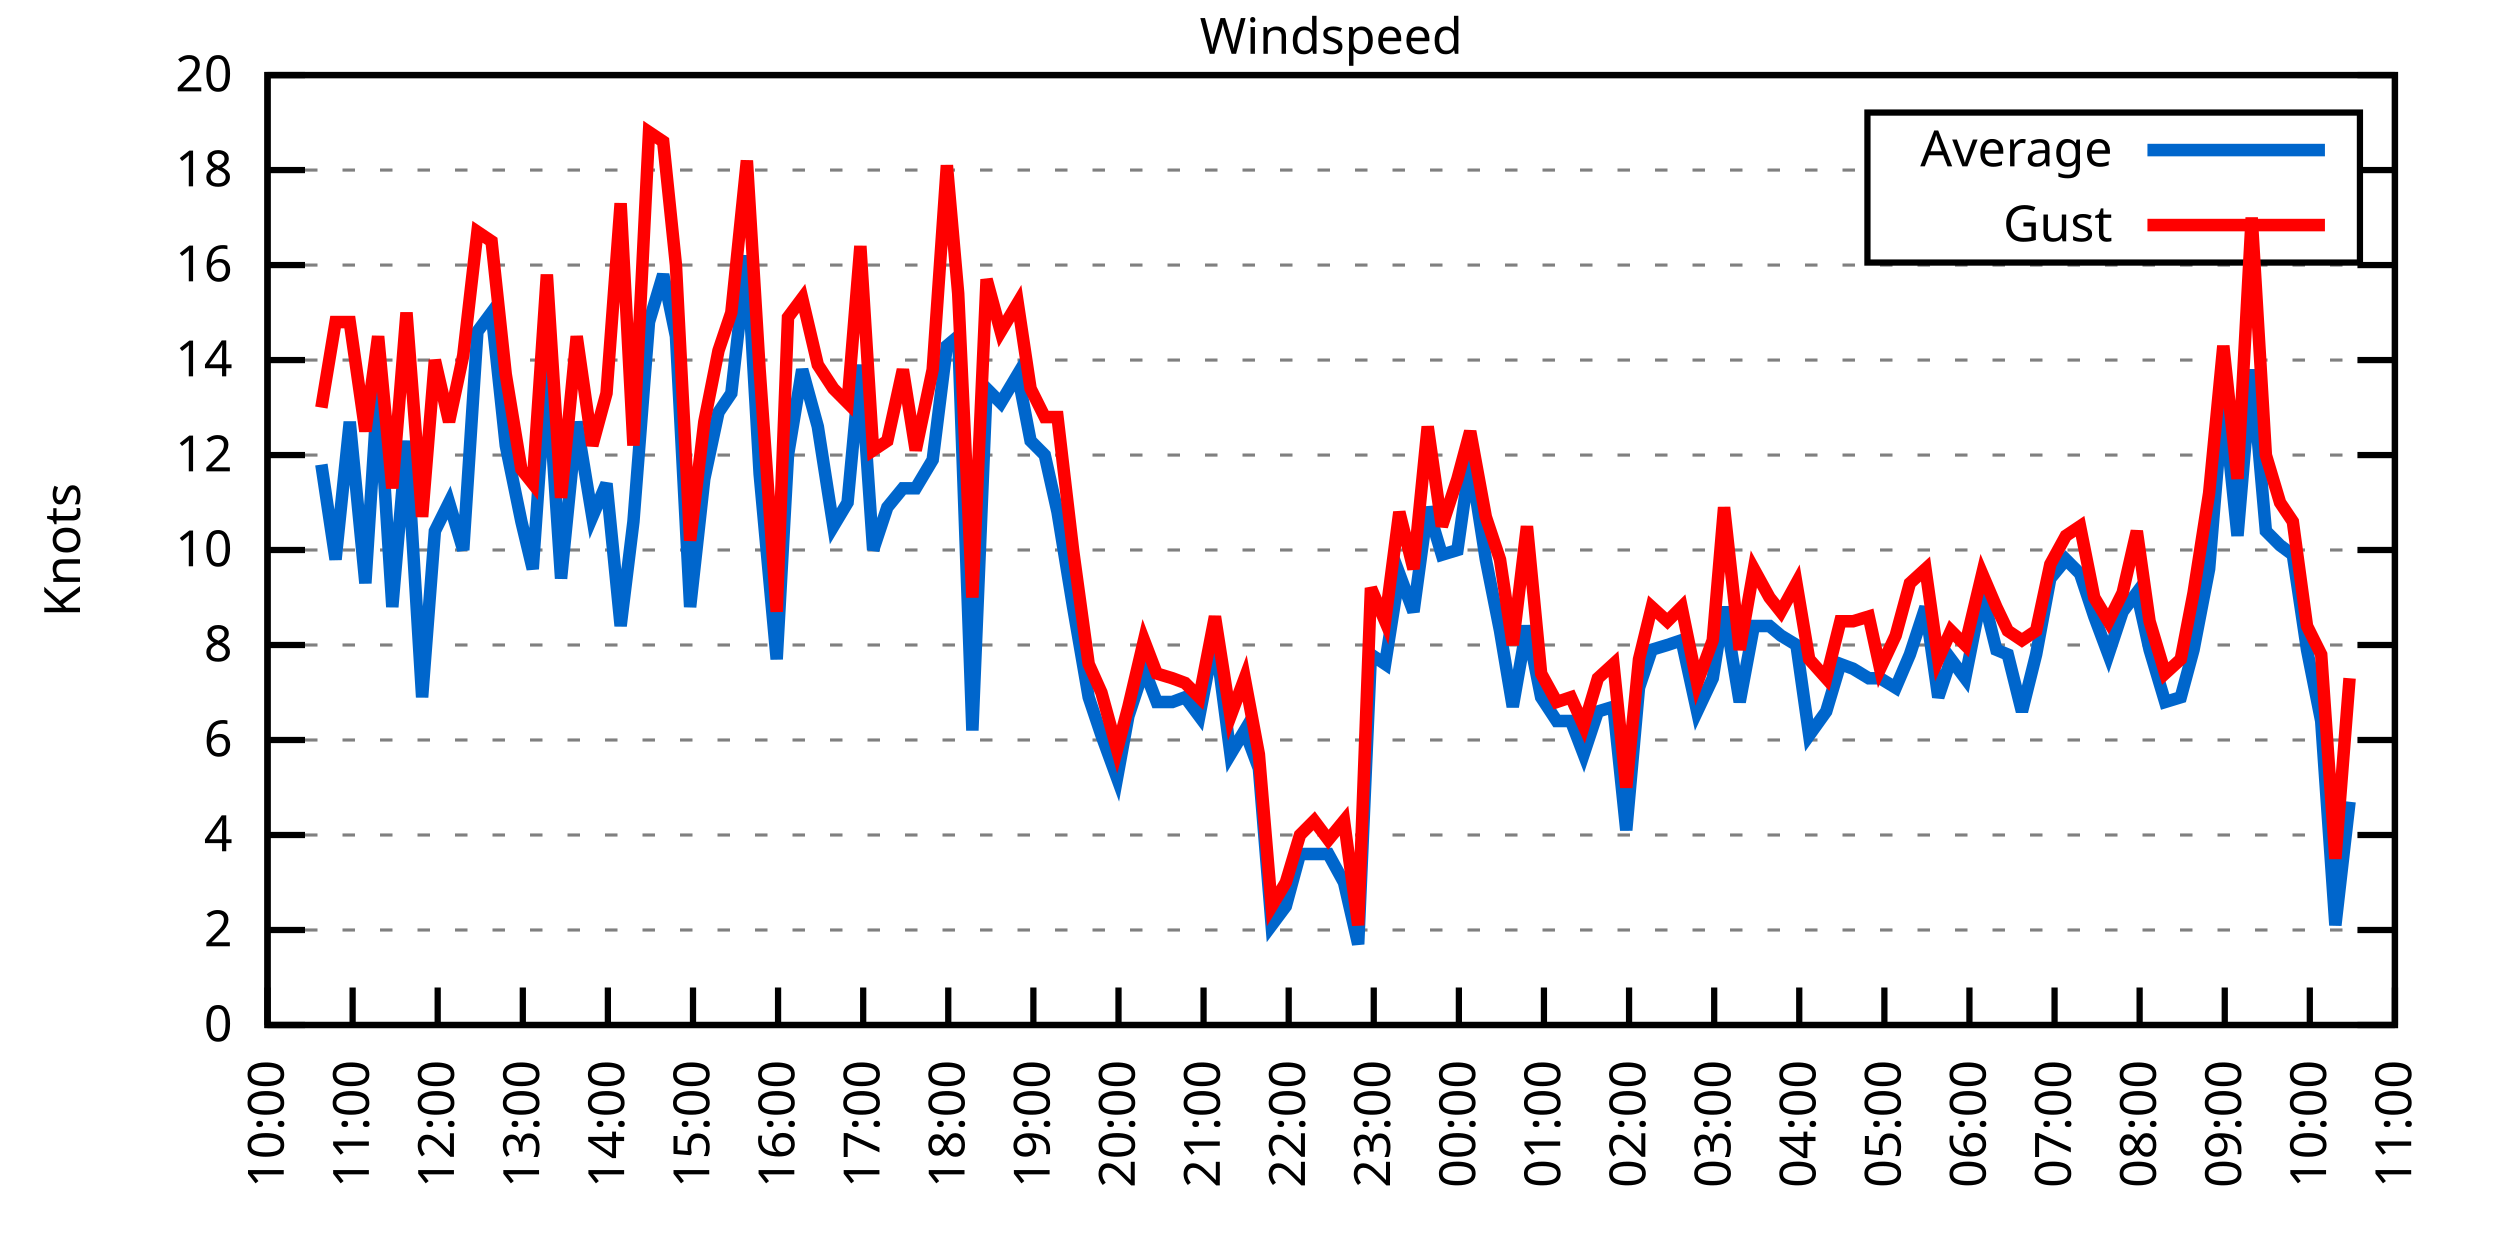
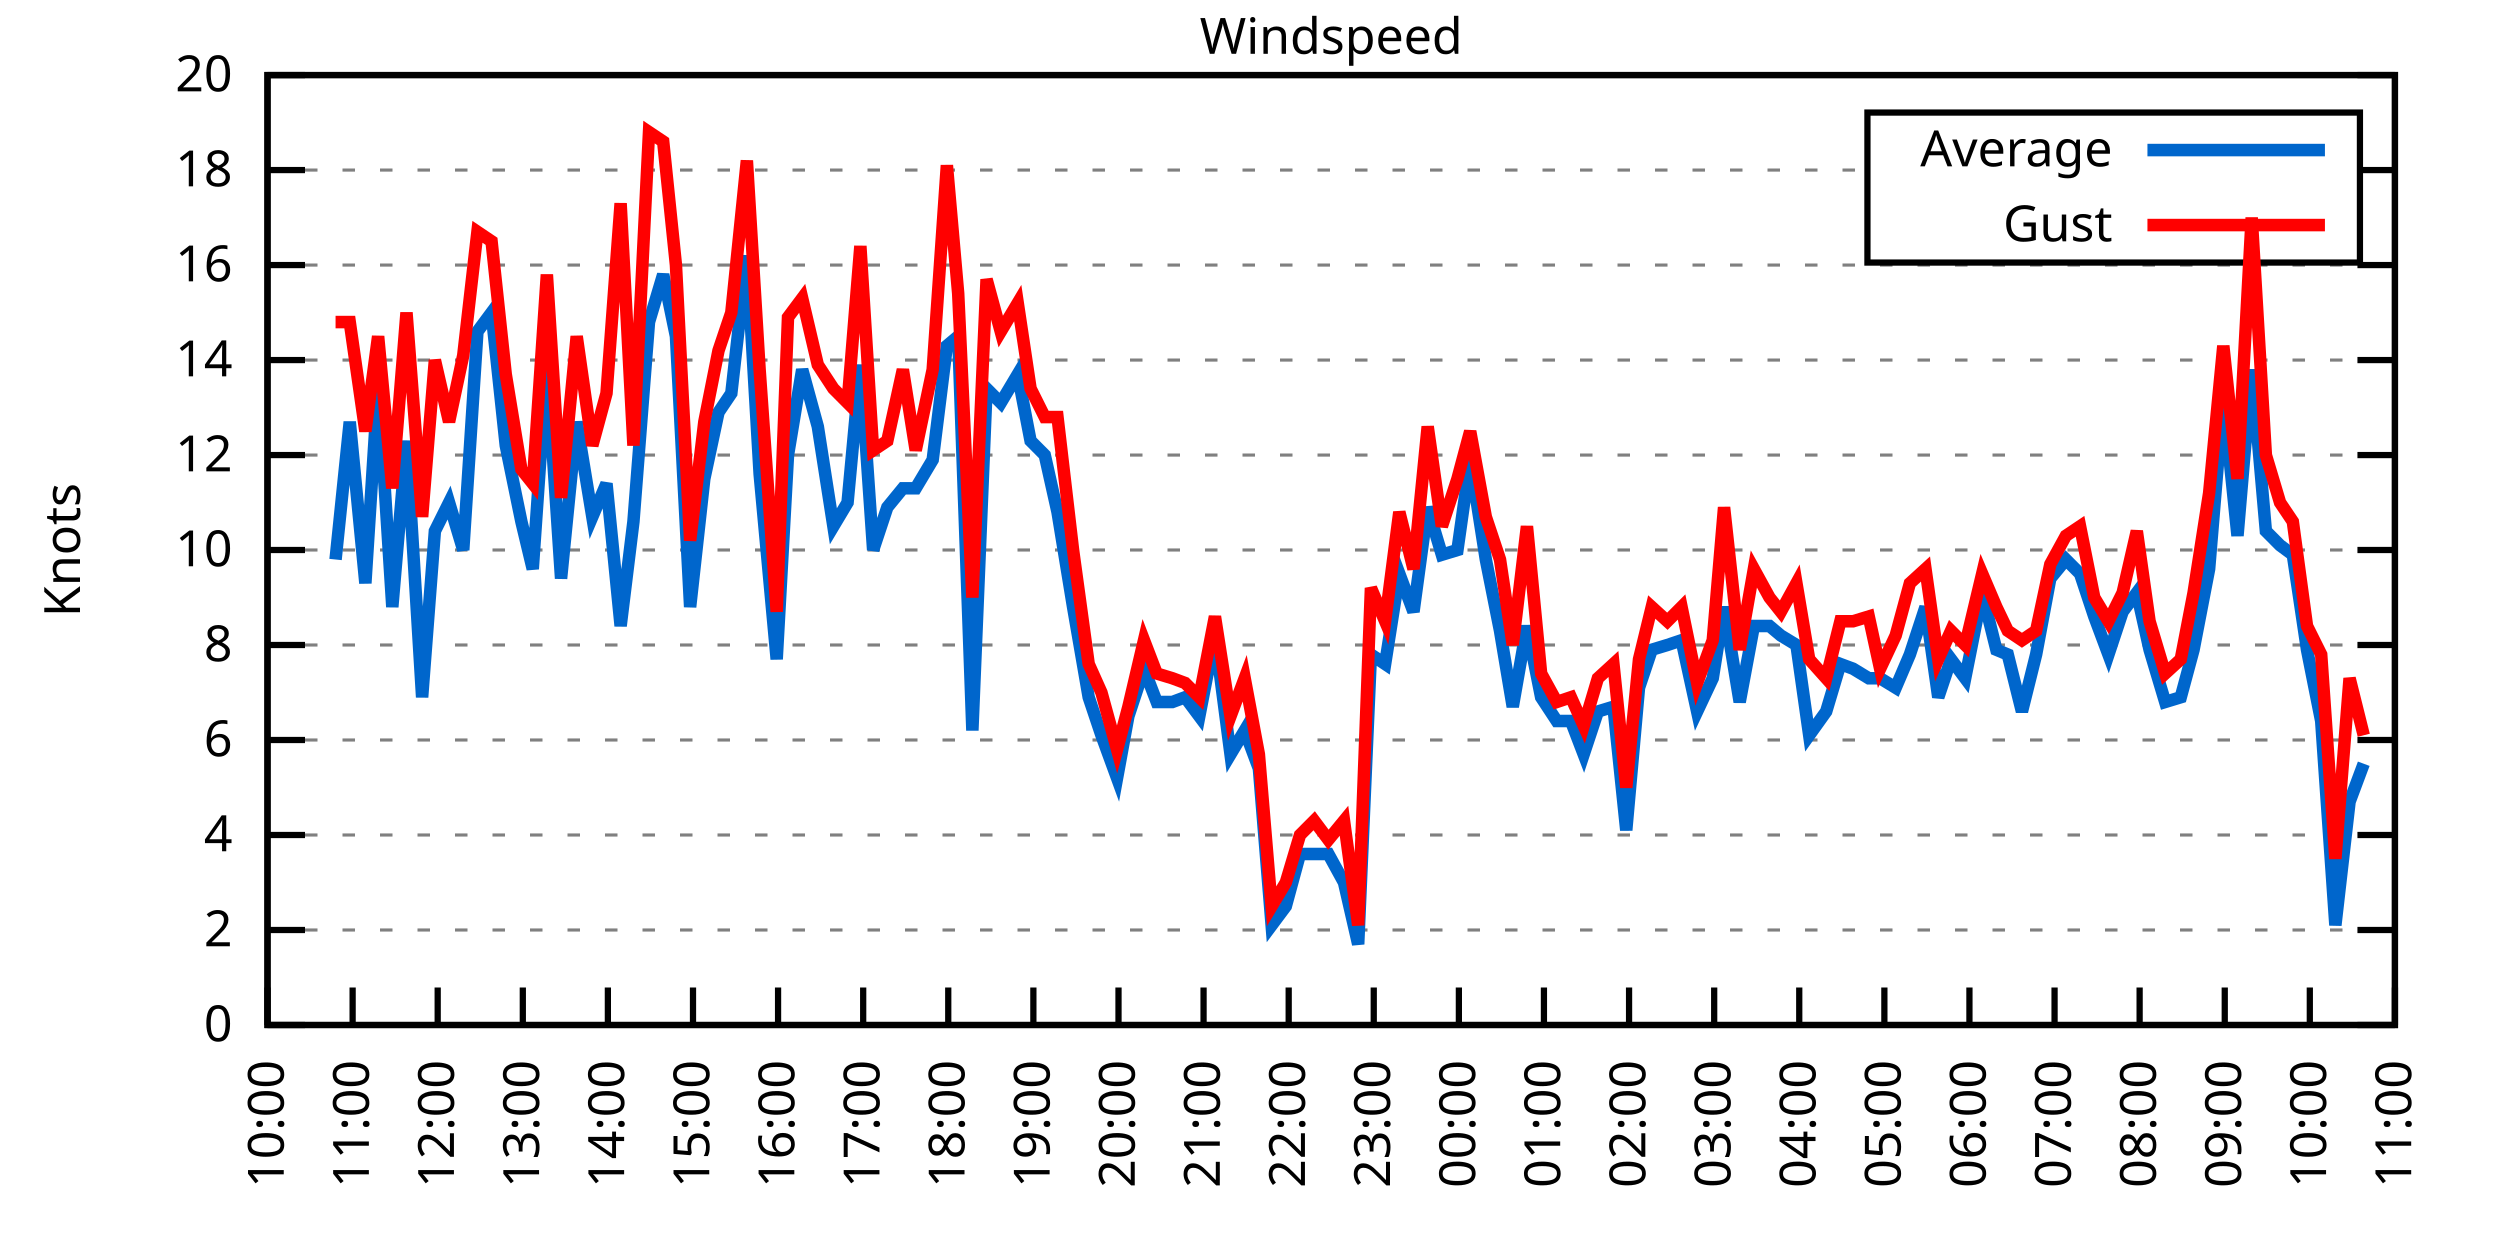
<svg xmlns="http://www.w3.org/2000/svg" xmlns:xlink="http://www.w3.org/1999/xlink" width="400" height="200" viewBox="0 0 400 200">
  <g id="gnuplot_canvas">
    <rect x="0" y="0" width="400" height="200" fill="none" />
    <defs>
      <circle id="gpDot" r="0.5" stroke-width="0.5" stroke="currentColor" />
      <path id="gpPt0" stroke-width="0.333" stroke="currentColor" d="M-1,0 h2 M0,-1 v2" />
      <path id="gpPt1" stroke-width="0.333" stroke="currentColor" d="M-1,-1 L1,1 M1,-1 L-1,1" />
      <path id="gpPt2" stroke-width="0.333" stroke="currentColor" d="M-1,0 L1,0 M0,-1 L0,1 M-1,-1 L1,1 M-1,1 L1,-1" />
      <rect id="gpPt3" stroke-width="0.333" stroke="currentColor" x="-1" y="-1" width="2" height="2" />
      <rect id="gpPt4" stroke-width="0.333" stroke="currentColor" fill="currentColor" x="-1" y="-1" width="2" height="2" />
      <circle id="gpPt5" stroke-width="0.333" stroke="currentColor" cx="0" cy="0" r="1" />
      <use xlink:href="#gpPt5" id="gpPt6" fill="currentColor" stroke="none" />
      <path id="gpPt7" stroke-width="0.333" stroke="currentColor" d="M0,-1.33 L-1.33,0.67 L1.33,0.67 z" />
      <use xlink:href="#gpPt7" id="gpPt8" fill="currentColor" stroke="none" />
      <use xlink:href="#gpPt7" id="gpPt9" stroke="currentColor" transform="rotate(180)" />
      <use xlink:href="#gpPt9" id="gpPt10" fill="currentColor" stroke="none" />
      <use xlink:href="#gpPt3" id="gpPt11" stroke="currentColor" transform="rotate(45)" />
      <use xlink:href="#gpPt11" id="gpPt12" fill="currentColor" stroke="none" />
      <path id="gpPt13" stroke-width="0.333" stroke="currentColor" d="M0,1.330 L1.265,0.411 L0.782,-1.067 L-0.782,-1.076 L-1.265,0.411 z" />
      <use xlink:href="#gpPt13" id="gpPt14" fill="currentColor" stroke="none" />
      <filter id="textbox" filterUnits="objectBoundingBox" x="0" y="0" height="1" width="1">
        <feFlood flood-color="white" flood-opacity="1" result="bgnd" />
        <feComposite in="SourceGraphic" in2="bgnd" operator="atop" />
      </filter>
      <filter id="greybox" filterUnits="objectBoundingBox" x="0" y="0" height="1" width="1">
        <feFlood flood-color="lightgrey" flood-opacity="1" result="grey" />
        <feComposite in="SourceGraphic" in2="grey" operator="atop" />
      </filter>
    </defs>
    <g fill="none" color="white" stroke="currentColor" stroke-width="1.00" stroke-linecap="butt" stroke-linejoin="miter">
</g>
    <g fill="none" color="black" stroke="currentColor" stroke-width="1.00" stroke-linecap="butt" stroke-linejoin="miter">
      <g stroke="none" shape-rendering="crispEdges">
        <polygon fill="rgb(255, 255, 255)" points="42.80,164.00 383.18,164.00 383.18,12.02 42.80,12.02 " />
      </g>
    </g>
    <g fill="none" color="black" stroke="currentColor" stroke-width="1.00" stroke-linecap="butt" stroke-linejoin="miter">
</g>
    <g fill="none" color="black" stroke="black" stroke-width="0.50" stroke-linecap="butt" stroke-linejoin="miter">
</g>
    <g fill="none" color="gray" stroke="currentColor" stroke-width="0.50" stroke-linecap="butt" stroke-linejoin="miter">
      <path stroke="gray" stroke-dasharray="2,4" class="gridline" d="M42.80,164.00 L383.19,164.00  " />
    </g>
    <g fill="none" color="gray" stroke="gray" stroke-width="1.00" stroke-linecap="butt" stroke-linejoin="miter">
</g>
    <g fill="none" color="black" stroke="currentColor" stroke-width="1.00" stroke-linecap="butt" stroke-linejoin="miter">
      <path stroke="black" d="M42.80,164.00 L48.80,164.00 M383.19,164.00 L377.19,164.00  " />
      <g transform="translate(37.20,166.60)" stroke="none" fill="black" font-family="Sans" font-size="8.00" text-anchor="end">
        <text>
          <tspan font-family="Sans"> 0</tspan>
        </text>
      </g>
    </g>
    <g fill="none" color="black" stroke="currentColor" stroke-width="1.00" stroke-linecap="butt" stroke-linejoin="miter">
</g>
    <g fill="none" color="black" stroke="black" stroke-width="0.50" stroke-linecap="butt" stroke-linejoin="miter">
</g>
    <g fill="none" color="gray" stroke="currentColor" stroke-width="0.50" stroke-linecap="butt" stroke-linejoin="miter">
      <path stroke="gray" stroke-dasharray="2,4" class="gridline" d="M42.80,148.80 L383.19,148.80  " />
    </g>
    <g fill="none" color="gray" stroke="gray" stroke-width="1.00" stroke-linecap="butt" stroke-linejoin="miter">
</g>
    <g fill="none" color="black" stroke="currentColor" stroke-width="1.00" stroke-linecap="butt" stroke-linejoin="miter">
      <path stroke="black" d="M42.80,148.80 L48.80,148.80 M383.19,148.80 L377.19,148.80  " />
      <g transform="translate(37.20,151.40)" stroke="none" fill="black" font-family="Sans" font-size="8.00" text-anchor="end">
        <text>
          <tspan font-family="Sans"> 2</tspan>
        </text>
      </g>
    </g>
    <g fill="none" color="black" stroke="currentColor" stroke-width="1.00" stroke-linecap="butt" stroke-linejoin="miter">
</g>
    <g fill="none" color="black" stroke="black" stroke-width="0.50" stroke-linecap="butt" stroke-linejoin="miter">
</g>
    <g fill="none" color="gray" stroke="currentColor" stroke-width="0.50" stroke-linecap="butt" stroke-linejoin="miter">
      <path stroke="gray" stroke-dasharray="2,4" class="gridline" d="M42.80,133.60 L383.19,133.60  " />
    </g>
    <g fill="none" color="gray" stroke="gray" stroke-width="1.00" stroke-linecap="butt" stroke-linejoin="miter">
</g>
    <g fill="none" color="black" stroke="currentColor" stroke-width="1.00" stroke-linecap="butt" stroke-linejoin="miter">
      <path stroke="black" d="M42.80,133.60 L48.80,133.60 M383.19,133.60 L377.19,133.60  " />
      <g transform="translate(37.20,136.20)" stroke="none" fill="black" font-family="Sans" font-size="8.00" text-anchor="end">
        <text>
          <tspan font-family="Sans"> 4</tspan>
        </text>
      </g>
    </g>
    <g fill="none" color="black" stroke="currentColor" stroke-width="1.00" stroke-linecap="butt" stroke-linejoin="miter">
</g>
    <g fill="none" color="black" stroke="black" stroke-width="0.50" stroke-linecap="butt" stroke-linejoin="miter">
</g>
    <g fill="none" color="gray" stroke="currentColor" stroke-width="0.50" stroke-linecap="butt" stroke-linejoin="miter">
      <path stroke="gray" stroke-dasharray="2,4" class="gridline" d="M42.80,118.40 L383.19,118.40  " />
    </g>
    <g fill="none" color="gray" stroke="gray" stroke-width="1.00" stroke-linecap="butt" stroke-linejoin="miter">
</g>
    <g fill="none" color="black" stroke="currentColor" stroke-width="1.00" stroke-linecap="butt" stroke-linejoin="miter">
      <path stroke="black" d="M42.80,118.40 L48.80,118.40 M383.19,118.40 L377.19,118.40  " />
      <g transform="translate(37.20,121.00)" stroke="none" fill="black" font-family="Sans" font-size="8.00" text-anchor="end">
        <text>
          <tspan font-family="Sans"> 6</tspan>
        </text>
      </g>
    </g>
    <g fill="none" color="black" stroke="currentColor" stroke-width="1.00" stroke-linecap="butt" stroke-linejoin="miter">
</g>
    <g fill="none" color="black" stroke="black" stroke-width="0.50" stroke-linecap="butt" stroke-linejoin="miter">
</g>
    <g fill="none" color="gray" stroke="currentColor" stroke-width="0.50" stroke-linecap="butt" stroke-linejoin="miter">
      <path stroke="gray" stroke-dasharray="2,4" class="gridline" d="M42.80,103.20 L383.19,103.20  " />
    </g>
    <g fill="none" color="gray" stroke="gray" stroke-width="1.00" stroke-linecap="butt" stroke-linejoin="miter">
</g>
    <g fill="none" color="black" stroke="currentColor" stroke-width="1.00" stroke-linecap="butt" stroke-linejoin="miter">
      <path stroke="black" d="M42.80,103.20 L48.80,103.20 M383.19,103.20 L377.19,103.20  " />
      <g transform="translate(37.20,105.80)" stroke="none" fill="black" font-family="Sans" font-size="8.00" text-anchor="end">
        <text>
          <tspan font-family="Sans"> 8</tspan>
        </text>
      </g>
    </g>
    <g fill="none" color="black" stroke="currentColor" stroke-width="1.00" stroke-linecap="butt" stroke-linejoin="miter">
</g>
    <g fill="none" color="black" stroke="black" stroke-width="0.50" stroke-linecap="butt" stroke-linejoin="miter">
</g>
    <g fill="none" color="gray" stroke="currentColor" stroke-width="0.50" stroke-linecap="butt" stroke-linejoin="miter">
      <path stroke="gray" stroke-dasharray="2,4" class="gridline" d="M42.80,88.00 L383.19,88.00  " />
    </g>
    <g fill="none" color="gray" stroke="gray" stroke-width="1.00" stroke-linecap="butt" stroke-linejoin="miter">
</g>
    <g fill="none" color="black" stroke="currentColor" stroke-width="1.00" stroke-linecap="butt" stroke-linejoin="miter">
      <path stroke="black" d="M42.80,88.00 L48.80,88.00 M383.19,88.00 L377.19,88.00  " />
      <g transform="translate(37.20,90.60)" stroke="none" fill="black" font-family="Sans" font-size="8.00" text-anchor="end">
        <text>
          <tspan font-family="Sans"> 10</tspan>
        </text>
      </g>
    </g>
    <g fill="none" color="black" stroke="currentColor" stroke-width="1.00" stroke-linecap="butt" stroke-linejoin="miter">
</g>
    <g fill="none" color="black" stroke="black" stroke-width="0.50" stroke-linecap="butt" stroke-linejoin="miter">
</g>
    <g fill="none" color="gray" stroke="currentColor" stroke-width="0.50" stroke-linecap="butt" stroke-linejoin="miter">
      <path stroke="gray" stroke-dasharray="2,4" class="gridline" d="M42.80,72.81 L383.19,72.81  " />
    </g>
    <g fill="none" color="gray" stroke="gray" stroke-width="1.00" stroke-linecap="butt" stroke-linejoin="miter">
</g>
    <g fill="none" color="black" stroke="currentColor" stroke-width="1.00" stroke-linecap="butt" stroke-linejoin="miter">
      <path stroke="black" d="M42.80,72.81 L48.80,72.81 M383.19,72.81 L377.19,72.81  " />
      <g transform="translate(37.20,75.41)" stroke="none" fill="black" font-family="Sans" font-size="8.00" text-anchor="end">
        <text>
          <tspan font-family="Sans"> 12</tspan>
        </text>
      </g>
    </g>
    <g fill="none" color="black" stroke="currentColor" stroke-width="1.00" stroke-linecap="butt" stroke-linejoin="miter">
</g>
    <g fill="none" color="black" stroke="black" stroke-width="0.50" stroke-linecap="butt" stroke-linejoin="miter">
</g>
    <g fill="none" color="gray" stroke="currentColor" stroke-width="0.50" stroke-linecap="butt" stroke-linejoin="miter">
      <path stroke="gray" stroke-dasharray="2,4" class="gridline" d="M42.80,57.61 L383.19,57.61  " />
    </g>
    <g fill="none" color="gray" stroke="gray" stroke-width="1.00" stroke-linecap="butt" stroke-linejoin="miter">
</g>
    <g fill="none" color="black" stroke="currentColor" stroke-width="1.00" stroke-linecap="butt" stroke-linejoin="miter">
      <path stroke="black" d="M42.80,57.61 L48.80,57.61 M383.19,57.61 L377.19,57.61  " />
      <g transform="translate(37.20,60.21)" stroke="none" fill="black" font-family="Sans" font-size="8.00" text-anchor="end">
        <text>
          <tspan font-family="Sans"> 14</tspan>
        </text>
      </g>
    </g>
    <g fill="none" color="black" stroke="currentColor" stroke-width="1.00" stroke-linecap="butt" stroke-linejoin="miter">
</g>
    <g fill="none" color="black" stroke="black" stroke-width="0.50" stroke-linecap="butt" stroke-linejoin="miter">
</g>
    <g fill="none" color="gray" stroke="currentColor" stroke-width="0.50" stroke-linecap="butt" stroke-linejoin="miter">
      <path stroke="gray" stroke-dasharray="2,4" class="gridline" d="M42.80,42.41 L383.19,42.41  " />
    </g>
    <g fill="none" color="gray" stroke="gray" stroke-width="1.00" stroke-linecap="butt" stroke-linejoin="miter">
</g>
    <g fill="none" color="black" stroke="currentColor" stroke-width="1.00" stroke-linecap="butt" stroke-linejoin="miter">
      <path stroke="black" d="M42.80,42.41 L48.80,42.41 M383.19,42.41 L377.19,42.41  " />
      <g transform="translate(37.20,45.01)" stroke="none" fill="black" font-family="Sans" font-size="8.00" text-anchor="end">
        <text>
          <tspan font-family="Sans"> 16</tspan>
        </text>
      </g>
    </g>
    <g fill="none" color="black" stroke="currentColor" stroke-width="1.00" stroke-linecap="butt" stroke-linejoin="miter">
</g>
    <g fill="none" color="black" stroke="black" stroke-width="0.50" stroke-linecap="butt" stroke-linejoin="miter">
</g>
    <g fill="none" color="gray" stroke="currentColor" stroke-width="0.50" stroke-linecap="butt" stroke-linejoin="miter">
      <path stroke="gray" stroke-dasharray="2,4" class="gridline" d="M42.80,27.21 L298.79,27.21 M377.59,27.21 L383.19,27.21  " />
    </g>
    <g fill="none" color="gray" stroke="gray" stroke-width="1.00" stroke-linecap="butt" stroke-linejoin="miter">
</g>
    <g fill="none" color="black" stroke="currentColor" stroke-width="1.00" stroke-linecap="butt" stroke-linejoin="miter">
      <path stroke="black" d="M42.80,27.21 L48.80,27.21 M383.19,27.21 L377.19,27.21  " />
      <g transform="translate(37.20,29.81)" stroke="none" fill="black" font-family="Sans" font-size="8.00" text-anchor="end">
        <text>
          <tspan font-family="Sans"> 18</tspan>
        </text>
      </g>
    </g>
    <g fill="none" color="black" stroke="currentColor" stroke-width="1.00" stroke-linecap="butt" stroke-linejoin="miter">
</g>
    <g fill="none" color="black" stroke="black" stroke-width="0.50" stroke-linecap="butt" stroke-linejoin="miter">
</g>
    <g fill="none" color="gray" stroke="currentColor" stroke-width="0.50" stroke-linecap="butt" stroke-linejoin="miter">
      <path stroke="gray" stroke-dasharray="2,4" class="gridline" d="M42.80,12.01 L383.19,12.01  " />
    </g>
    <g fill="none" color="gray" stroke="gray" stroke-width="1.00" stroke-linecap="butt" stroke-linejoin="miter">
</g>
    <g fill="none" color="black" stroke="currentColor" stroke-width="1.00" stroke-linecap="butt" stroke-linejoin="miter">
      <path stroke="black" d="M42.80,12.01 L48.80,12.01 M383.19,12.01 L377.19,12.01  " />
      <g transform="translate(37.20,14.61)" stroke="none" fill="black" font-family="Sans" font-size="8.00" text-anchor="end">
        <text>
          <tspan font-family="Sans"> 20</tspan>
        </text>
      </g>
    </g>
    <g fill="none" color="black" stroke="currentColor" stroke-width="1.00" stroke-linecap="butt" stroke-linejoin="miter">
      <path stroke="black" d="M42.80,164.00 L42.80,158.00  " />
      <g transform="translate(45.40,169.60) rotate(270.00)" stroke="none" fill="black" font-family="Sans" font-size="8.00" text-anchor="end">
        <text>
          <tspan font-family="Sans">10:00</tspan>
        </text>
      </g>
    </g>
    <g fill="none" color="black" stroke="currentColor" stroke-width="1.00" stroke-linecap="butt" stroke-linejoin="miter">
      <path stroke="black" d="M56.42,164.00 L56.42,158.00  " />
      <g transform="translate(59.02,169.60) rotate(270.00)" stroke="none" fill="black" font-family="Sans" font-size="8.00" text-anchor="end">
        <text>
          <tspan font-family="Sans">11:00</tspan>
        </text>
      </g>
    </g>
    <g fill="none" color="black" stroke="currentColor" stroke-width="1.00" stroke-linecap="butt" stroke-linejoin="miter">
      <path stroke="black" d="M70.03,164.00 L70.03,158.00  " />
      <g transform="translate(72.63,169.60) rotate(270.00)" stroke="none" fill="black" font-family="Sans" font-size="8.00" text-anchor="end">
        <text>
          <tspan font-family="Sans">12:00</tspan>
        </text>
      </g>
    </g>
    <g fill="none" color="black" stroke="currentColor" stroke-width="1.00" stroke-linecap="butt" stroke-linejoin="miter">
      <path stroke="black" d="M83.65,164.00 L83.65,158.00  " />
      <g transform="translate(86.25,169.60) rotate(270.00)" stroke="none" fill="black" font-family="Sans" font-size="8.00" text-anchor="end">
        <text>
          <tspan font-family="Sans">13:00</tspan>
        </text>
      </g>
    </g>
    <g fill="none" color="black" stroke="currentColor" stroke-width="1.00" stroke-linecap="butt" stroke-linejoin="miter">
      <path stroke="black" d="M97.26,164.00 L97.26,158.00  " />
      <g transform="translate(99.86,169.60) rotate(270.00)" stroke="none" fill="black" font-family="Sans" font-size="8.00" text-anchor="end">
        <text>
          <tspan font-family="Sans">14:00</tspan>
        </text>
      </g>
    </g>
    <g fill="none" color="black" stroke="currentColor" stroke-width="1.00" stroke-linecap="butt" stroke-linejoin="miter">
      <path stroke="black" d="M110.88,164.00 L110.88,158.00  " />
      <g transform="translate(113.48,169.60) rotate(270.00)" stroke="none" fill="black" font-family="Sans" font-size="8.00" text-anchor="end">
        <text>
          <tspan font-family="Sans">15:00</tspan>
        </text>
      </g>
    </g>
    <g fill="none" color="black" stroke="currentColor" stroke-width="1.00" stroke-linecap="butt" stroke-linejoin="miter">
      <path stroke="black" d="M124.49,164.00 L124.49,158.00  " />
      <g transform="translate(127.09,169.60) rotate(270.00)" stroke="none" fill="black" font-family="Sans" font-size="8.00" text-anchor="end">
        <text>
          <tspan font-family="Sans">16:00</tspan>
        </text>
      </g>
    </g>
    <g fill="none" color="black" stroke="currentColor" stroke-width="1.00" stroke-linecap="butt" stroke-linejoin="miter">
      <path stroke="black" d="M138.11,164.00 L138.11,158.00  " />
      <g transform="translate(140.71,169.60) rotate(270.00)" stroke="none" fill="black" font-family="Sans" font-size="8.00" text-anchor="end">
        <text>
          <tspan font-family="Sans">17:00</tspan>
        </text>
      </g>
    </g>
    <g fill="none" color="black" stroke="currentColor" stroke-width="1.00" stroke-linecap="butt" stroke-linejoin="miter">
      <path stroke="black" d="M151.72,164.00 L151.72,158.00  " />
      <g transform="translate(154.32,169.60) rotate(270.00)" stroke="none" fill="black" font-family="Sans" font-size="8.00" text-anchor="end">
        <text>
          <tspan font-family="Sans">18:00</tspan>
        </text>
      </g>
    </g>
    <g fill="none" color="black" stroke="currentColor" stroke-width="1.00" stroke-linecap="butt" stroke-linejoin="miter">
      <path stroke="black" d="M165.34,164.00 L165.34,158.00  " />
      <g transform="translate(167.94,169.60) rotate(270.00)" stroke="none" fill="black" font-family="Sans" font-size="8.00" text-anchor="end">
        <text>
          <tspan font-family="Sans">19:00</tspan>
        </text>
      </g>
    </g>
    <g fill="none" color="black" stroke="currentColor" stroke-width="1.00" stroke-linecap="butt" stroke-linejoin="miter">
      <path stroke="black" d="M178.96,164.00 L178.96,158.00  " />
      <g transform="translate(181.56,169.60) rotate(270.00)" stroke="none" fill="black" font-family="Sans" font-size="8.00" text-anchor="end">
        <text>
          <tspan font-family="Sans">20:00</tspan>
        </text>
      </g>
    </g>
    <g fill="none" color="black" stroke="currentColor" stroke-width="1.00" stroke-linecap="butt" stroke-linejoin="miter">
      <path stroke="black" d="M192.57,164.00 L192.57,158.00  " />
      <g transform="translate(195.17,169.60) rotate(270.00)" stroke="none" fill="black" font-family="Sans" font-size="8.00" text-anchor="end">
        <text>
          <tspan font-family="Sans">21:00</tspan>
        </text>
      </g>
    </g>
    <g fill="none" color="black" stroke="currentColor" stroke-width="1.00" stroke-linecap="butt" stroke-linejoin="miter">
      <path stroke="black" d="M206.19,164.00 L206.19,158.00  " />
      <g transform="translate(208.79,169.60) rotate(270.00)" stroke="none" fill="black" font-family="Sans" font-size="8.00" text-anchor="end">
        <text>
          <tspan font-family="Sans">22:00</tspan>
        </text>
      </g>
    </g>
    <g fill="none" color="black" stroke="currentColor" stroke-width="1.00" stroke-linecap="butt" stroke-linejoin="miter">
      <path stroke="black" d="M219.80,164.00 L219.80,158.00  " />
      <g transform="translate(222.40,169.60) rotate(270.00)" stroke="none" fill="black" font-family="Sans" font-size="8.00" text-anchor="end">
        <text>
          <tspan font-family="Sans">23:00</tspan>
        </text>
      </g>
    </g>
    <g fill="none" color="black" stroke="currentColor" stroke-width="1.00" stroke-linecap="butt" stroke-linejoin="miter">
      <path stroke="black" d="M233.42,164.00 L233.42,158.00  " />
      <g transform="translate(236.02,169.60) rotate(270.00)" stroke="none" fill="black" font-family="Sans" font-size="8.00" text-anchor="end">
        <text>
          <tspan font-family="Sans">00:00</tspan>
        </text>
      </g>
    </g>
    <g fill="none" color="black" stroke="currentColor" stroke-width="1.00" stroke-linecap="butt" stroke-linejoin="miter">
      <path stroke="black" d="M247.03,164.00 L247.03,158.00  " />
      <g transform="translate(249.63,169.60) rotate(270.00)" stroke="none" fill="black" font-family="Sans" font-size="8.00" text-anchor="end">
        <text>
          <tspan font-family="Sans">01:00</tspan>
        </text>
      </g>
    </g>
    <g fill="none" color="black" stroke="currentColor" stroke-width="1.00" stroke-linecap="butt" stroke-linejoin="miter">
      <path stroke="black" d="M260.65,164.00 L260.65,158.00  " />
      <g transform="translate(263.25,169.60) rotate(270.00)" stroke="none" fill="black" font-family="Sans" font-size="8.00" text-anchor="end">
        <text>
          <tspan font-family="Sans">02:00</tspan>
        </text>
      </g>
    </g>
    <g fill="none" color="black" stroke="currentColor" stroke-width="1.00" stroke-linecap="butt" stroke-linejoin="miter">
      <path stroke="black" d="M274.27,164.00 L274.27,158.00  " />
      <g transform="translate(276.87,169.60) rotate(270.00)" stroke="none" fill="black" font-family="Sans" font-size="8.00" text-anchor="end">
        <text>
          <tspan font-family="Sans">03:00</tspan>
        </text>
      </g>
    </g>
    <g fill="none" color="black" stroke="currentColor" stroke-width="1.00" stroke-linecap="butt" stroke-linejoin="miter">
      <path stroke="black" d="M287.88,164.00 L287.88,158.00  " />
      <g transform="translate(290.48,169.60) rotate(270.00)" stroke="none" fill="black" font-family="Sans" font-size="8.00" text-anchor="end">
        <text>
          <tspan font-family="Sans">04:00</tspan>
        </text>
      </g>
    </g>
    <g fill="none" color="black" stroke="currentColor" stroke-width="1.00" stroke-linecap="butt" stroke-linejoin="miter">
      <path stroke="black" d="M301.50,164.00 L301.50,158.00  " />
      <g transform="translate(304.10,169.60) rotate(270.00)" stroke="none" fill="black" font-family="Sans" font-size="8.00" text-anchor="end">
        <text>
          <tspan font-family="Sans">05:00</tspan>
        </text>
      </g>
    </g>
    <g fill="none" color="black" stroke="currentColor" stroke-width="1.00" stroke-linecap="butt" stroke-linejoin="miter">
      <path stroke="black" d="M315.11,164.00 L315.11,158.00  " />
      <g transform="translate(317.71,169.60) rotate(270.00)" stroke="none" fill="black" font-family="Sans" font-size="8.00" text-anchor="end">
        <text>
          <tspan font-family="Sans">06:00</tspan>
        </text>
      </g>
    </g>
    <g fill="none" color="black" stroke="currentColor" stroke-width="1.00" stroke-linecap="butt" stroke-linejoin="miter">
      <path stroke="black" d="M328.73,164.00 L328.73,158.00  " />
      <g transform="translate(331.33,169.60) rotate(270.00)" stroke="none" fill="black" font-family="Sans" font-size="8.00" text-anchor="end">
        <text>
          <tspan font-family="Sans">07:00</tspan>
        </text>
      </g>
    </g>
    <g fill="none" color="black" stroke="currentColor" stroke-width="1.00" stroke-linecap="butt" stroke-linejoin="miter">
      <path stroke="black" d="M342.34,164.00 L342.34,158.00  " />
      <g transform="translate(344.94,169.60) rotate(270.00)" stroke="none" fill="black" font-family="Sans" font-size="8.00" text-anchor="end">
        <text>
          <tspan font-family="Sans">08:00</tspan>
        </text>
      </g>
    </g>
    <g fill="none" color="black" stroke="currentColor" stroke-width="1.00" stroke-linecap="butt" stroke-linejoin="miter">
      <path stroke="black" d="M355.96,164.00 L355.96,158.00  " />
      <g transform="translate(358.56,169.60) rotate(270.00)" stroke="none" fill="black" font-family="Sans" font-size="8.00" text-anchor="end">
        <text>
          <tspan font-family="Sans">09:00</tspan>
        </text>
      </g>
    </g>
    <g fill="none" color="black" stroke="currentColor" stroke-width="1.00" stroke-linecap="butt" stroke-linejoin="miter">
      <path stroke="black" d="M369.57,164.00 L369.57,158.00  " />
      <g transform="translate(372.17,169.60) rotate(270.00)" stroke="none" fill="black" font-family="Sans" font-size="8.00" text-anchor="end">
        <text>
          <tspan font-family="Sans">10:00</tspan>
        </text>
      </g>
    </g>
    <g fill="none" color="black" stroke="currentColor" stroke-width="1.00" stroke-linecap="butt" stroke-linejoin="miter">
      <path stroke="black" d="M383.19,164.00 L383.19,158.00  " />
      <g transform="translate(385.79,169.60) rotate(270.00)" stroke="none" fill="black" font-family="Sans" font-size="8.00" text-anchor="end">
        <text>
          <tspan font-family="Sans">11:00</tspan>
        </text>
      </g>
    </g>
    <g fill="none" color="black" stroke="currentColor" stroke-width="1.00" stroke-linecap="butt" stroke-linejoin="miter">
</g>
    <g fill="none" color="black" stroke="currentColor" stroke-width="1.00" stroke-linecap="butt" stroke-linejoin="miter">
      <path stroke="black" d="M42.80,12.01 L42.80,164.00 L383.19,164.00 L383.19,12.01 L42.80,12.01 Z  " />
    </g>
    <g fill="none" color="black" stroke="currentColor" stroke-width="1.00" stroke-linecap="butt" stroke-linejoin="miter">
</g>
    <g fill="none" color="black" stroke="currentColor" stroke-width="1.00" stroke-linecap="butt" stroke-linejoin="miter">
      <path stroke="black" d="M298.79,42.01 L298.79,18.01 L377.59,18.01 L377.59,42.01 L298.79,42.01 Z  " />
    </g>
    <g id="Windspeed_plot_1">
      <g fill="none" color="white" stroke="black" stroke-width="2.00" stroke-linecap="butt" stroke-linejoin="miter">
</g>
      <g fill="none" color="black" stroke="currentColor" stroke-width="2.00" stroke-linecap="butt" stroke-linejoin="miter">
        <g transform="translate(337.99,26.61)" stroke="none" fill="black" font-family="Sans" font-size="8.00" text-anchor="end">
          <text>
            <tspan font-family="Sans">Average</tspan>
          </text>
        </g>
      </g>
      <g fill="none" color="black" stroke="currentColor" stroke-width="2.00" stroke-linecap="butt" stroke-linejoin="miter">
-         <path stroke="rgb(  0, 102, 204)" d="M343.59,24.01 L371.99,24.01 M51.42,74.33 L53.69,89.52 L55.96,67.49 L58.46,93.32 L60.50,61.41 L62.77,97.12   L65.04,70.53 L67.54,111.56 L69.58,84.97 L71.85,80.41 L74.12,88.00 L76.39,53.05 L78.65,50.01 L80.92,71.29   L83.42,83.45 L85.24,91.04 L87.50,58.37 L89.77,92.56 L92.27,67.49 L94.77,82.69 L97.04,77.37 L99.30,100.16   L101.35,83.45 L103.84,51.53 L106.11,43.93 L108.15,53.81 L110.42,97.12 L112.69,76.61 L114.96,65.97 L117.01,62.93   L119.50,40.89 L121.54,75.85 L124.27,105.48 L126.08,72.81 L128.35,59.13 L130.85,68.25 L133.34,84.21 L135.61,80.41   L137.66,58.37 L139.70,88.00 L141.97,81.17 L144.46,78.13 L146.51,78.13 L149.23,73.57 L151.50,55.33 L153.31,53.81   L155.58,116.88 L157.85,62.17 L160.12,64.45 L162.84,59.89 L164.89,70.53 L167.16,72.81 L169.20,81.93 L171.69,97.12   L174.19,111.56 L176.23,117.64 L178.73,124.48 L180.54,114.60 L183.04,107.00 L185.08,112.32 L187.58,112.32 L189.62,111.56   L191.89,114.60 L194.39,101.68 L196.88,120.68 L199.15,116.88 L201.42,122.96 L203.46,148.04 L205.73,145.00 L208.00,136.64   L210.27,136.64 L212.54,136.64 L215.04,141.20 L217.31,151.08 L219.35,104.72 L221.62,106.24 L223.89,91.80 L226.16,97.88   L228.43,81.17 L230.70,88.76 L233.19,88.00 L235.23,73.57 L237.73,89.52 L240.00,100.92 L242.04,113.08 L244.31,100.16   L246.58,111.56 L249.08,115.36 L251.35,115.36 L253.39,120.68 L255.66,113.84 L258.15,113.08 L260.20,132.84 L262.24,110.04   L264.28,103.96 L266.78,103.20 L269.05,102.44 L271.54,113.84 L274.04,108.52 L275.85,97.12 L278.35,112.32 L280.62,100.16   L283.12,100.16 L284.93,101.68 L287.43,103.20 L289.47,117.64 L292.19,113.84 L294.46,106.24 L296.50,107.00 L299.00,108.52   L300.82,108.52 L303.31,110.04 L305.58,104.72 L308.08,97.12 L310.12,111.56 L312.16,105.48 L314.43,108.52 L317.15,94.84   L319.42,103.96 L321.24,104.72 L323.51,113.84 L325.78,104.72 L328.05,92.56 L330.54,89.52 L332.81,91.80 L335.08,98.64   L337.35,104.72 L339.62,97.88 L341.89,94.84 L343.93,103.96 L346.43,112.32 L348.92,111.56 L350.97,103.96 L353.46,91.04   L355.73,63.69 L358.00,85.73 L360.27,59.13 L362.54,84.97 L364.81,87.25 L366.85,88.76 L369.12,103.96 L371.39,115.36   L373.66,148.04 L375.93,128.28  " />
+         <path stroke="rgb(  0, 102, 204)" d="M343.59,24.01 L371.99,24.01 M53.69,89.52 L55.96,67.49 L58.46,93.32 L60.50,61.41 L62.77,97.12 L65.04,70.53   L67.54,111.56 L69.58,84.97 L71.85,80.41 L74.12,88.00 L76.39,53.05 L78.65,50.01 L80.92,71.29 L83.42,83.45   L85.24,91.04 L87.50,58.37 L89.77,92.56 L92.27,67.49 L94.77,82.69 L97.04,77.37 L99.30,100.16 L101.35,83.45   L103.84,51.53 L106.11,43.93 L108.15,53.81 L110.42,97.12 L112.69,76.61 L114.96,65.97 L117.01,62.93 L119.50,40.89   L121.54,75.85 L124.27,105.48 L126.08,72.81 L128.35,59.13 L130.85,68.25 L133.34,84.21 L135.61,80.41 L137.66,58.37   L139.70,88.00 L141.97,81.17 L144.46,78.13 L146.51,78.13 L149.23,73.57 L151.50,55.33 L153.31,53.81 L155.58,116.88   L157.85,62.17 L160.12,64.45 L162.84,59.89 L164.89,70.53 L167.16,72.81 L169.20,81.93 L171.69,97.12 L174.19,111.56   L176.23,117.64 L178.73,124.48 L180.54,114.60 L183.04,107.00 L185.08,112.32 L187.58,112.32 L189.62,111.56 L191.89,114.60   L194.39,101.68 L196.88,120.68 L199.15,116.88 L201.42,122.96 L203.46,148.04 L205.73,145.00 L208.00,136.64 L210.27,136.64   L212.54,136.64 L215.04,141.20 L217.31,151.08 L219.35,104.72 L221.62,106.24 L223.89,91.80 L226.16,97.88 L228.43,81.17   L230.70,88.76 L233.19,88.00 L235.23,73.57 L237.73,89.52 L240.00,100.92 L242.04,113.08 L244.31,100.16 L246.58,111.56   L249.08,115.36 L251.35,115.36 L253.39,120.68 L255.66,113.84 L258.15,113.08 L260.20,132.84 L262.24,110.04 L264.28,103.96   L266.78,103.20 L269.05,102.44 L271.54,113.84 L274.04,108.52 L275.85,97.12 L278.35,112.32 L280.62,100.16 L283.12,100.16   L284.93,101.68 L287.43,103.20 L289.47,117.64 L292.19,113.84 L294.46,106.24 L296.50,107.00 L299.00,108.52 L300.82,108.52   L303.31,110.04 L305.58,104.72 L308.08,97.12 L310.12,111.56 L312.16,105.48 L314.43,108.52 L317.15,94.84 L319.42,103.96   L321.24,104.72 L323.51,113.84 L325.78,104.72 L328.05,92.56 L330.54,89.52 L332.81,91.80 L335.08,98.64 L337.35,104.72   L339.62,97.88 L341.89,94.84 L343.93,103.96 L346.43,112.32 L348.92,111.56 L350.97,103.96 L353.46,91.04 L355.73,63.69   L358.00,85.73 L360.27,59.13 L362.54,84.97 L364.81,87.25 L366.85,88.76 L369.12,103.96 L371.39,115.36 L373.66,148.04   L375.93,128.28 L378.20,122.20  " />
      </g>
    </g>
    <g id="Windspeed_plot_2">
      <g fill="none" color="black" stroke="currentColor" stroke-width="2.00" stroke-linecap="butt" stroke-linejoin="miter">
        <g transform="translate(337.99,38.61)" stroke="none" fill="black" font-family="Sans" font-size="8.00" text-anchor="end">
          <text>
            <tspan font-family="Sans">Gust</tspan>
          </text>
        </g>
      </g>
      <g fill="none" color="black" stroke="currentColor" stroke-width="2.00" stroke-linecap="butt" stroke-linejoin="miter">
-         <path stroke="rgb(255,   0,   0)" d="M343.59,36.01 L371.99,36.01 M51.42,65.21 L53.69,51.53 L55.96,51.53 L58.46,69.01 L60.50,53.81 L62.77,78.13   L65.04,50.01 L67.54,82.69 L69.58,57.61 L71.85,67.49 L74.12,56.85 L76.39,37.09 L78.65,38.61 L80.92,59.89   L83.42,75.09 L85.24,77.37 L87.50,43.93 L89.77,79.65 L92.27,53.81 L94.77,71.29 L97.04,62.93 L99.30,32.53   L101.35,71.29 L103.84,21.13 L106.11,22.65 L108.15,42.41 L110.42,86.49 L112.69,67.49 L114.96,56.09 L117.01,50.01   L119.50,25.69 L121.54,59.13 L124.27,97.88 L126.08,50.77 L128.35,47.73 L130.85,58.37 L133.34,62.17 L135.61,64.45   L137.66,39.37 L139.70,72.05 L141.97,70.53 L144.46,59.13 L146.51,72.05 L149.23,59.13 L151.50,26.45 L153.31,46.97   L155.58,95.60 L157.85,44.69 L160.12,53.05 L162.84,48.49 L164.89,62.17 L167.16,66.73 L169.20,66.73 L171.69,88.00   L174.19,106.24 L176.23,110.80 L178.73,119.92 L180.54,113.08 L183.04,102.44 L185.08,107.76 L187.58,108.52 L189.62,109.28   L191.89,111.56 L194.39,98.64 L196.88,114.60 L199.15,108.52 L201.42,120.68 L203.46,145.00 L205.73,141.20 L208.00,133.60   L210.27,131.32 L212.54,134.36 L215.04,131.32 L217.31,148.04 L219.35,94.08 L221.62,99.40 L223.89,81.93 L226.16,91.04   L228.43,68.25 L230.70,84.21 L233.19,76.61 L235.23,69.01 L237.73,82.69 L240.00,89.52 L242.04,103.20 L244.31,84.21   L246.58,107.76 L249.08,112.32 L251.35,111.56 L253.39,116.12 L255.66,108.52 L258.15,106.24 L260.20,126.00 L262.24,105.48   L264.28,97.12 L266.78,99.40 L269.05,97.12 L271.54,109.28 L274.04,102.44 L275.85,81.17 L278.35,103.96 L280.62,91.04   L283.12,95.60 L284.93,97.88 L287.43,93.32 L289.47,105.48 L292.19,108.52 L294.46,99.40 L296.50,99.40 L299.00,98.64   L300.82,107.00 L303.31,101.68 L305.58,93.32 L308.08,91.04 L310.12,105.48 L312.16,100.92 L314.43,103.20 L317.15,91.80   L319.42,97.12 L321.24,100.92 L323.51,102.44 L325.78,100.92 L328.05,90.28 L330.54,85.73 L332.81,84.21 L335.08,95.60   L337.35,99.40 L339.62,94.84 L341.89,84.97 L343.93,99.40 L346.43,107.76 L348.92,105.48 L350.97,94.84 L353.46,78.89   L355.73,55.33 L358.00,76.61 L360.27,34.81 L362.54,72.81 L364.81,80.41 L366.85,83.45 L369.12,100.16 L371.39,104.72   L373.66,137.40 L375.93,108.52  " />
+         <path stroke="rgb(255,   0,   0)" d="M343.59,36.01 L371.99,36.01 M53.69,51.53 L55.96,51.53 L58.46,69.01 L60.50,53.81 L62.77,78.13 L65.04,50.01   L67.54,82.69 L69.58,57.61 L71.85,67.49 L74.12,56.85 L76.39,37.09 L78.65,38.61 L80.92,59.89 L83.42,75.09   L85.24,77.37 L87.50,43.93 L89.77,79.65 L92.27,53.81 L94.77,71.29 L97.04,62.93 L99.30,32.53 L101.35,71.29   L103.84,21.13 L106.11,22.65 L108.15,42.41 L110.42,86.49 L112.69,67.49 L114.96,56.09 L117.01,50.01 L119.50,25.69   L121.54,59.13 L124.27,97.88 L126.08,50.77 L128.35,47.73 L130.85,58.37 L133.34,62.17 L135.61,64.45 L137.66,39.37   L139.70,72.05 L141.97,70.53 L144.46,59.13 L146.51,72.05 L149.23,59.13 L151.50,26.45 L153.31,46.97 L155.58,95.60   L157.85,44.69 L160.12,53.05 L162.84,48.49 L164.89,62.17 L167.16,66.73 L169.20,66.73 L171.69,88.00 L174.19,106.24   L176.23,110.80 L178.73,119.92 L180.54,113.08 L183.04,102.44 L185.08,107.76 L187.58,108.52 L189.62,109.28 L191.89,111.56   L194.39,98.64 L196.88,114.60 L199.15,108.52 L201.42,120.68 L203.46,145.00 L205.73,141.20 L208.00,133.60 L210.27,131.32   L212.54,134.36 L215.04,131.32 L217.31,148.04 L219.35,94.08 L221.62,99.40 L223.89,81.93 L226.16,91.04 L228.43,68.25   L230.70,84.21 L233.19,76.61 L235.23,69.01 L237.73,82.69 L240.00,89.52 L242.04,103.20 L244.31,84.21 L246.58,107.76   L249.08,112.32 L251.35,111.56 L253.39,116.12 L255.66,108.52 L258.15,106.24 L260.20,126.00 L262.24,105.48 L264.28,97.12   L266.78,99.40 L269.05,97.12 L271.54,109.28 L274.04,102.44 L275.85,81.17 L278.35,103.96 L280.62,91.04 L283.12,95.60   L284.93,97.88 L287.43,93.32 L289.47,105.48 L292.19,108.52 L294.46,99.40 L296.50,99.40 L299.00,98.64 L300.82,107.00   L303.31,101.68 L305.58,93.32 L308.08,91.04 L310.12,105.48 L312.16,100.92 L314.43,103.20 L317.15,91.80 L319.42,97.12   L321.24,100.92 L323.51,102.44 L325.78,100.92 L328.05,90.28 L330.54,85.73 L332.81,84.21 L335.08,95.60 L337.35,99.40   L339.62,94.84 L341.89,84.97 L343.93,99.40 L346.43,107.76 L348.92,105.48 L350.97,94.84 L353.46,78.89 L355.73,55.33   L358.00,76.61 L360.27,34.81 L362.54,72.81 L364.81,80.41 L366.85,83.45 L369.12,100.16 L371.39,104.72 L373.66,137.40   L375.93,108.52 L378.20,117.64  " />
      </g>
    </g>
    <g fill="none" color="black" stroke="currentColor" stroke-width="2.00" stroke-linecap="butt" stroke-linejoin="miter">
</g>
    <g fill="none" color="black" stroke="black" stroke-width="1.00" stroke-linecap="butt" stroke-linejoin="miter">
</g>
    <g fill="none" color="black" stroke="currentColor" stroke-width="1.00" stroke-linecap="butt" stroke-linejoin="miter">
      <path stroke="black" d="M42.80,12.01 L42.80,164.00 L383.19,164.00 L383.19,12.01 L42.80,12.01 Z  " />
      <g transform="translate(12.80,88.01) rotate(270.00)" stroke="none" fill="black" font-family="Sans" font-size="8.00" text-anchor="middle">
        <text>
          <tspan font-family="Sans">Knots</tspan>
        </text>
      </g>
    </g>
    <g fill="none" color="black" stroke="currentColor" stroke-width="1.00" stroke-linecap="butt" stroke-linejoin="miter">
</g>
    <g fill="none" color="black" stroke="currentColor" stroke-width="1.00" stroke-linecap="butt" stroke-linejoin="miter">
      <g transform="translate(212.99,8.61)" stroke="none" fill="black" font-family="Sans" font-size="8.00" text-anchor="middle">
        <text>
          <tspan font-family="Sans">Windspeed</tspan>
        </text>
      </g>
    </g>
    <g fill="none" color="black" stroke="currentColor" stroke-width="1.00" stroke-linecap="butt" stroke-linejoin="miter">
</g>
  </g>
</svg>
